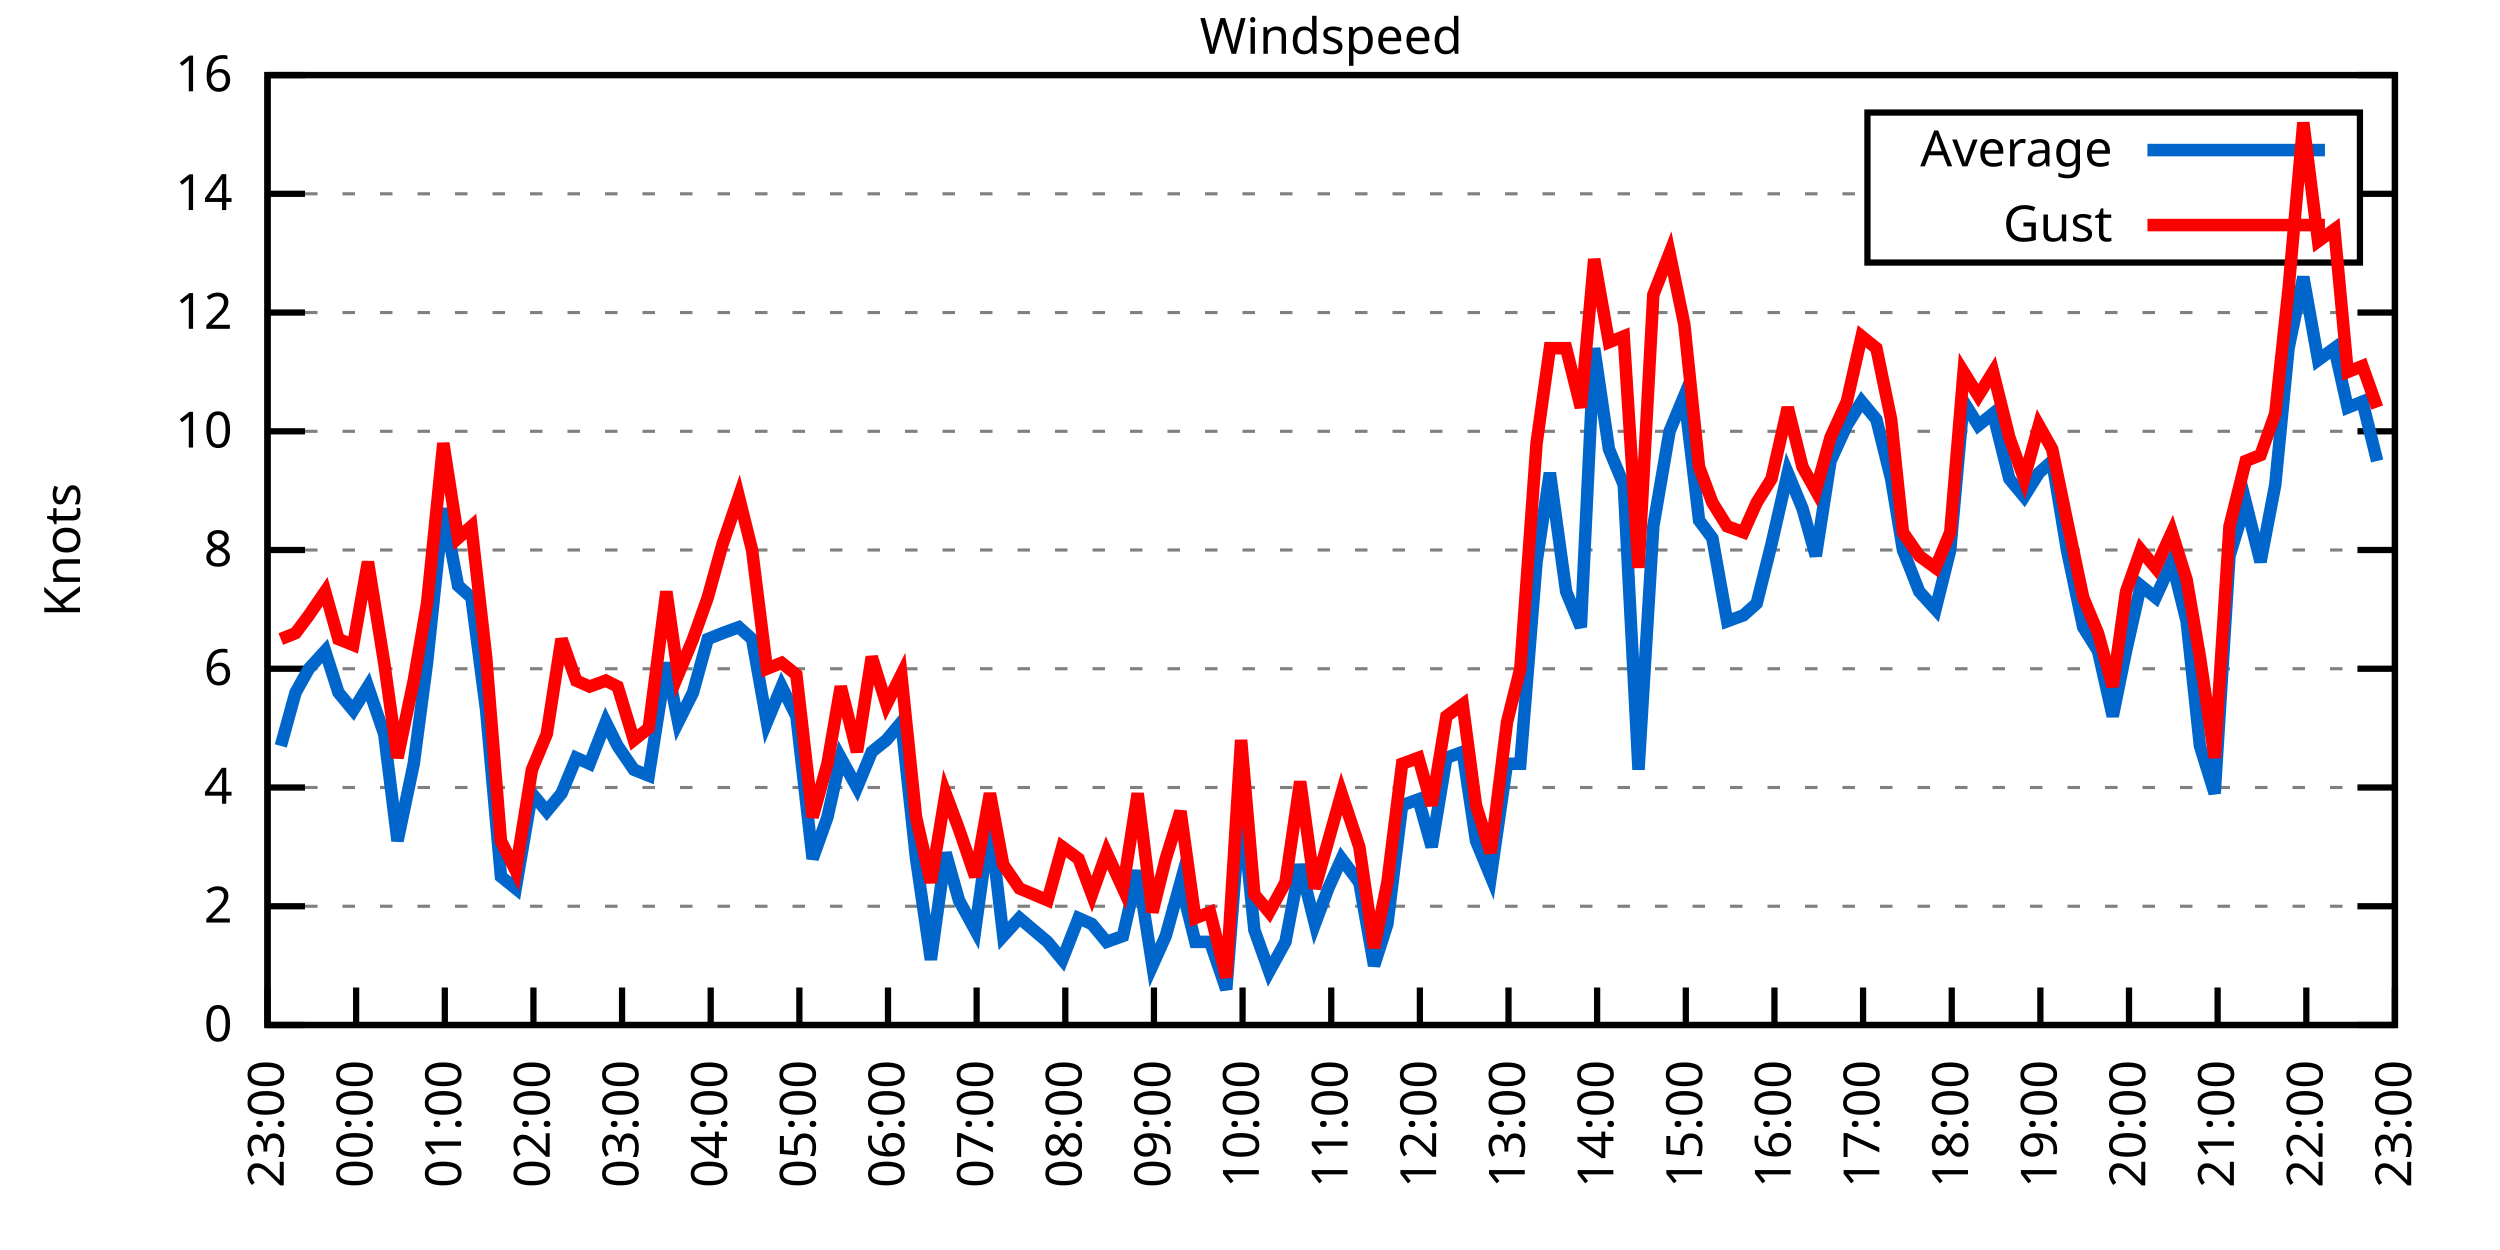
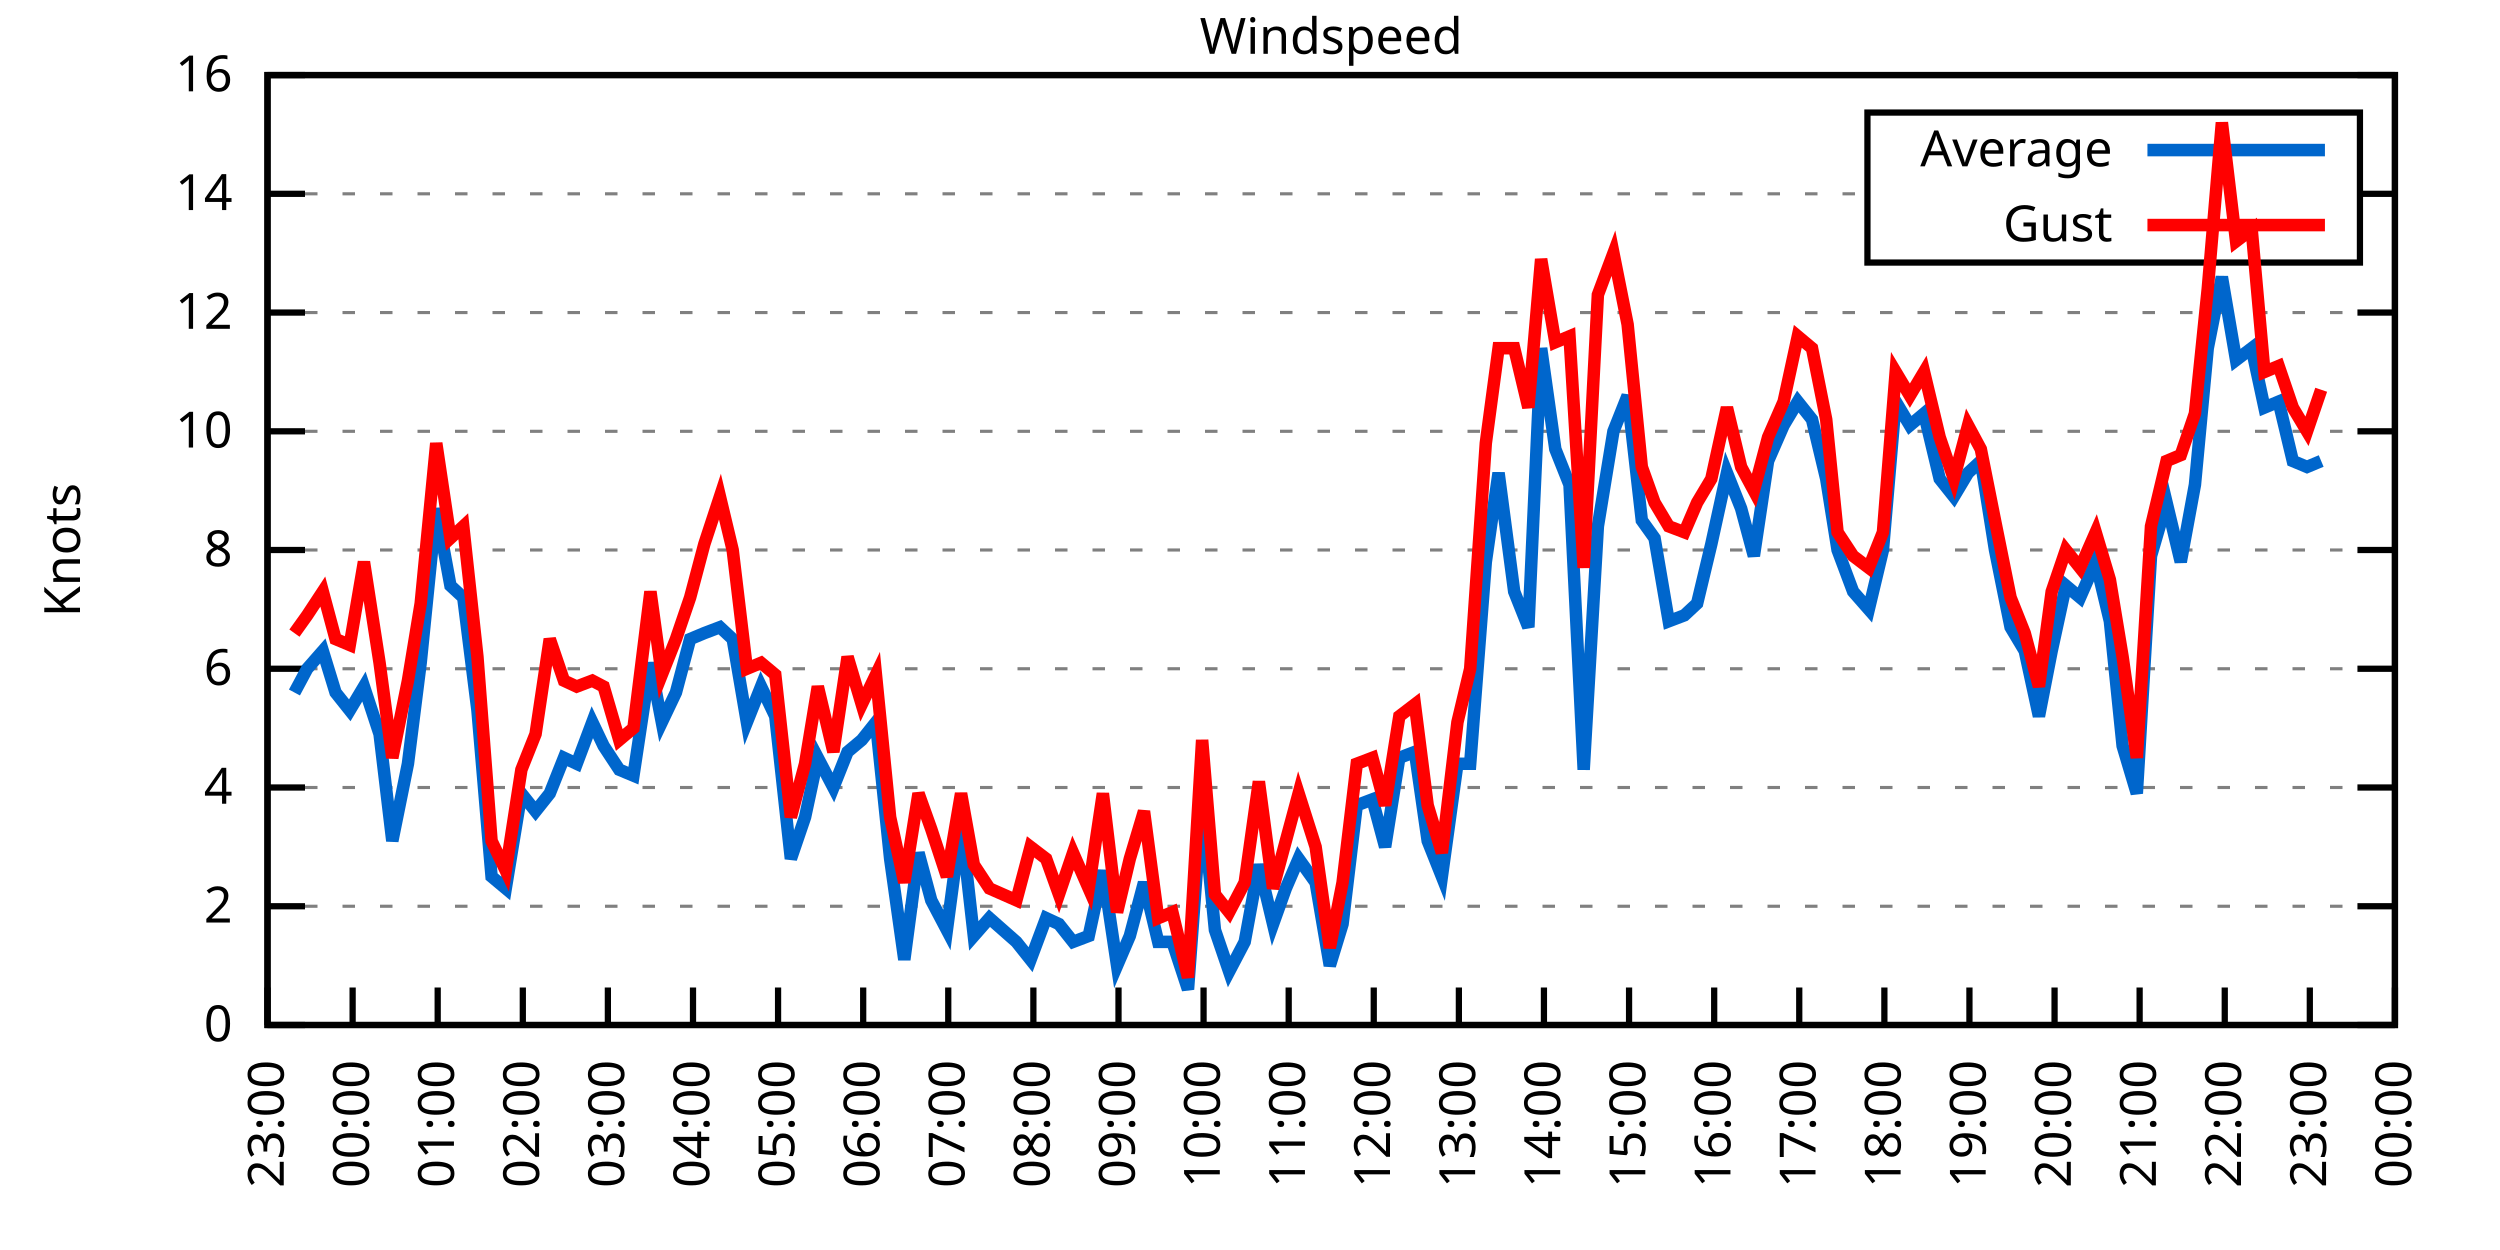
<svg xmlns="http://www.w3.org/2000/svg" xmlns:xlink="http://www.w3.org/1999/xlink" width="400" height="200" viewBox="0 0 400 200">
  <g id="gnuplot_canvas">
    <rect x="0" y="0" width="400" height="200" fill="none" />
    <defs>
      <circle id="gpDot" r="0.5" stroke-width="0.5" stroke="currentColor" />
      <path id="gpPt0" stroke-width="0.333" stroke="currentColor" d="M-1,0 h2 M0,-1 v2" />
      <path id="gpPt1" stroke-width="0.333" stroke="currentColor" d="M-1,-1 L1,1 M1,-1 L-1,1" />
      <path id="gpPt2" stroke-width="0.333" stroke="currentColor" d="M-1,0 L1,0 M0,-1 L0,1 M-1,-1 L1,1 M-1,1 L1,-1" />
      <rect id="gpPt3" stroke-width="0.333" stroke="currentColor" x="-1" y="-1" width="2" height="2" />
      <rect id="gpPt4" stroke-width="0.333" stroke="currentColor" fill="currentColor" x="-1" y="-1" width="2" height="2" />
      <circle id="gpPt5" stroke-width="0.333" stroke="currentColor" cx="0" cy="0" r="1" />
      <use xlink:href="#gpPt5" id="gpPt6" fill="currentColor" stroke="none" />
      <path id="gpPt7" stroke-width="0.333" stroke="currentColor" d="M0,-1.33 L-1.33,0.67 L1.33,0.67 z" />
      <use xlink:href="#gpPt7" id="gpPt8" fill="currentColor" stroke="none" />
      <use xlink:href="#gpPt7" id="gpPt9" stroke="currentColor" transform="rotate(180)" />
      <use xlink:href="#gpPt9" id="gpPt10" fill="currentColor" stroke="none" />
      <use xlink:href="#gpPt3" id="gpPt11" stroke="currentColor" transform="rotate(45)" />
      <use xlink:href="#gpPt11" id="gpPt12" fill="currentColor" stroke="none" />
      <path id="gpPt13" stroke-width="0.333" stroke="currentColor" d="M0,1.330 L1.265,0.411 L0.782,-1.067 L-0.782,-1.076 L-1.265,0.411 z" />
      <use xlink:href="#gpPt13" id="gpPt14" fill="currentColor" stroke="none" />
      <filter id="textbox" filterUnits="objectBoundingBox" x="0" y="0" height="1" width="1">
        <feFlood flood-color="white" flood-opacity="1" result="bgnd" />
        <feComposite in="SourceGraphic" in2="bgnd" operator="atop" />
      </filter>
      <filter id="greybox" filterUnits="objectBoundingBox" x="0" y="0" height="1" width="1">
        <feFlood flood-color="lightgrey" flood-opacity="1" result="grey" />
        <feComposite in="SourceGraphic" in2="grey" operator="atop" />
      </filter>
    </defs>
    <g fill="none" color="white" stroke="currentColor" stroke-width="1.00" stroke-linecap="butt" stroke-linejoin="miter">
</g>
    <g fill="none" color="black" stroke="currentColor" stroke-width="1.00" stroke-linecap="butt" stroke-linejoin="miter">
      <g stroke="none" shape-rendering="crispEdges">
        <polygon fill="rgb(255, 255, 255)" points="42.80,164.00 383.18,164.00 383.18,12.02 42.80,12.02 " />
      </g>
    </g>
    <g fill="none" color="black" stroke="currentColor" stroke-width="1.00" stroke-linecap="butt" stroke-linejoin="miter">
</g>
    <g fill="none" color="black" stroke="black" stroke-width="0.50" stroke-linecap="butt" stroke-linejoin="miter">
</g>
    <g fill="none" color="gray" stroke="currentColor" stroke-width="0.50" stroke-linecap="butt" stroke-linejoin="miter">
      <path stroke="gray" stroke-dasharray="2,4" class="gridline" d="M42.80,164.00 L383.19,164.00  " />
    </g>
    <g fill="none" color="gray" stroke="gray" stroke-width="1.00" stroke-linecap="butt" stroke-linejoin="miter">
</g>
    <g fill="none" color="black" stroke="currentColor" stroke-width="1.00" stroke-linecap="butt" stroke-linejoin="miter">
      <path stroke="black" d="M42.80,164.00 L48.80,164.00 M383.19,164.00 L377.19,164.00  " />
      <g transform="translate(37.20,166.60)" stroke="none" fill="black" font-family="Sans" font-size="8.00" text-anchor="end">
        <text>
          <tspan font-family="Sans"> 0</tspan>
        </text>
      </g>
    </g>
    <g fill="none" color="black" stroke="currentColor" stroke-width="1.00" stroke-linecap="butt" stroke-linejoin="miter">
</g>
    <g fill="none" color="black" stroke="black" stroke-width="0.50" stroke-linecap="butt" stroke-linejoin="miter">
</g>
    <g fill="none" color="gray" stroke="currentColor" stroke-width="0.50" stroke-linecap="butt" stroke-linejoin="miter">
      <path stroke="gray" stroke-dasharray="2,4" class="gridline" d="M42.80,145.00 L383.19,145.00  " />
    </g>
    <g fill="none" color="gray" stroke="gray" stroke-width="1.00" stroke-linecap="butt" stroke-linejoin="miter">
</g>
    <g fill="none" color="black" stroke="currentColor" stroke-width="1.00" stroke-linecap="butt" stroke-linejoin="miter">
      <path stroke="black" d="M42.80,145.00 L48.80,145.00 M383.19,145.00 L377.19,145.00  " />
      <g transform="translate(37.20,147.60)" stroke="none" fill="black" font-family="Sans" font-size="8.00" text-anchor="end">
        <text>
          <tspan font-family="Sans"> 2</tspan>
        </text>
      </g>
    </g>
    <g fill="none" color="black" stroke="currentColor" stroke-width="1.00" stroke-linecap="butt" stroke-linejoin="miter">
</g>
    <g fill="none" color="black" stroke="black" stroke-width="0.50" stroke-linecap="butt" stroke-linejoin="miter">
</g>
    <g fill="none" color="gray" stroke="currentColor" stroke-width="0.50" stroke-linecap="butt" stroke-linejoin="miter">
      <path stroke="gray" stroke-dasharray="2,4" class="gridline" d="M42.80,126.00 L383.19,126.00  " />
    </g>
    <g fill="none" color="gray" stroke="gray" stroke-width="1.00" stroke-linecap="butt" stroke-linejoin="miter">
</g>
    <g fill="none" color="black" stroke="currentColor" stroke-width="1.00" stroke-linecap="butt" stroke-linejoin="miter">
      <path stroke="black" d="M42.80,126.00 L48.80,126.00 M383.19,126.00 L377.19,126.00  " />
      <g transform="translate(37.20,128.60)" stroke="none" fill="black" font-family="Sans" font-size="8.00" text-anchor="end">
        <text>
          <tspan font-family="Sans"> 4</tspan>
        </text>
      </g>
    </g>
    <g fill="none" color="black" stroke="currentColor" stroke-width="1.00" stroke-linecap="butt" stroke-linejoin="miter">
</g>
    <g fill="none" color="black" stroke="black" stroke-width="0.50" stroke-linecap="butt" stroke-linejoin="miter">
</g>
    <g fill="none" color="gray" stroke="currentColor" stroke-width="0.50" stroke-linecap="butt" stroke-linejoin="miter">
      <path stroke="gray" stroke-dasharray="2,4" class="gridline" d="M42.80,107.00 L383.19,107.00  " />
    </g>
    <g fill="none" color="gray" stroke="gray" stroke-width="1.00" stroke-linecap="butt" stroke-linejoin="miter">
</g>
    <g fill="none" color="black" stroke="currentColor" stroke-width="1.00" stroke-linecap="butt" stroke-linejoin="miter">
      <path stroke="black" d="M42.80,107.00 L48.80,107.00 M383.19,107.00 L377.19,107.00  " />
      <g transform="translate(37.20,109.60)" stroke="none" fill="black" font-family="Sans" font-size="8.00" text-anchor="end">
        <text>
          <tspan font-family="Sans"> 6</tspan>
        </text>
      </g>
    </g>
    <g fill="none" color="black" stroke="currentColor" stroke-width="1.00" stroke-linecap="butt" stroke-linejoin="miter">
</g>
    <g fill="none" color="black" stroke="black" stroke-width="0.50" stroke-linecap="butt" stroke-linejoin="miter">
</g>
    <g fill="none" color="gray" stroke="currentColor" stroke-width="0.50" stroke-linecap="butt" stroke-linejoin="miter">
      <path stroke="gray" stroke-dasharray="2,4" class="gridline" d="M42.80,88.00 L383.19,88.00  " />
    </g>
    <g fill="none" color="gray" stroke="gray" stroke-width="1.00" stroke-linecap="butt" stroke-linejoin="miter">
</g>
    <g fill="none" color="black" stroke="currentColor" stroke-width="1.00" stroke-linecap="butt" stroke-linejoin="miter">
      <path stroke="black" d="M42.80,88.00 L48.80,88.00 M383.19,88.00 L377.19,88.00  " />
      <g transform="translate(37.20,90.60)" stroke="none" fill="black" font-family="Sans" font-size="8.00" text-anchor="end">
        <text>
          <tspan font-family="Sans"> 8</tspan>
        </text>
      </g>
    </g>
    <g fill="none" color="black" stroke="currentColor" stroke-width="1.00" stroke-linecap="butt" stroke-linejoin="miter">
</g>
    <g fill="none" color="black" stroke="black" stroke-width="0.50" stroke-linecap="butt" stroke-linejoin="miter">
</g>
    <g fill="none" color="gray" stroke="currentColor" stroke-width="0.50" stroke-linecap="butt" stroke-linejoin="miter">
      <path stroke="gray" stroke-dasharray="2,4" class="gridline" d="M42.80,69.01 L383.19,69.01  " />
    </g>
    <g fill="none" color="gray" stroke="gray" stroke-width="1.00" stroke-linecap="butt" stroke-linejoin="miter">
</g>
    <g fill="none" color="black" stroke="currentColor" stroke-width="1.00" stroke-linecap="butt" stroke-linejoin="miter">
      <path stroke="black" d="M42.80,69.01 L48.80,69.01 M383.19,69.01 L377.19,69.01  " />
      <g transform="translate(37.20,71.61)" stroke="none" fill="black" font-family="Sans" font-size="8.00" text-anchor="end">
        <text>
          <tspan font-family="Sans"> 10</tspan>
        </text>
      </g>
    </g>
    <g fill="none" color="black" stroke="currentColor" stroke-width="1.00" stroke-linecap="butt" stroke-linejoin="miter">
</g>
    <g fill="none" color="black" stroke="black" stroke-width="0.50" stroke-linecap="butt" stroke-linejoin="miter">
</g>
    <g fill="none" color="gray" stroke="currentColor" stroke-width="0.50" stroke-linecap="butt" stroke-linejoin="miter">
      <path stroke="gray" stroke-dasharray="2,4" class="gridline" d="M42.80,50.01 L383.19,50.01  " />
    </g>
    <g fill="none" color="gray" stroke="gray" stroke-width="1.00" stroke-linecap="butt" stroke-linejoin="miter">
</g>
    <g fill="none" color="black" stroke="currentColor" stroke-width="1.00" stroke-linecap="butt" stroke-linejoin="miter">
      <path stroke="black" d="M42.80,50.01 L48.80,50.01 M383.19,50.01 L377.19,50.01  " />
      <g transform="translate(37.20,52.61)" stroke="none" fill="black" font-family="Sans" font-size="8.00" text-anchor="end">
        <text>
          <tspan font-family="Sans"> 12</tspan>
        </text>
      </g>
    </g>
    <g fill="none" color="black" stroke="currentColor" stroke-width="1.00" stroke-linecap="butt" stroke-linejoin="miter">
</g>
    <g fill="none" color="black" stroke="black" stroke-width="0.50" stroke-linecap="butt" stroke-linejoin="miter">
</g>
    <g fill="none" color="gray" stroke="currentColor" stroke-width="0.50" stroke-linecap="butt" stroke-linejoin="miter">
      <path stroke="gray" stroke-dasharray="2,4" class="gridline" d="M42.80,31.01 L298.79,31.01 M377.59,31.01 L383.19,31.01  " />
    </g>
    <g fill="none" color="gray" stroke="gray" stroke-width="1.00" stroke-linecap="butt" stroke-linejoin="miter">
</g>
    <g fill="none" color="black" stroke="currentColor" stroke-width="1.00" stroke-linecap="butt" stroke-linejoin="miter">
      <path stroke="black" d="M42.80,31.01 L48.80,31.01 M383.19,31.01 L377.19,31.01  " />
      <g transform="translate(37.20,33.61)" stroke="none" fill="black" font-family="Sans" font-size="8.00" text-anchor="end">
        <text>
          <tspan font-family="Sans"> 14</tspan>
        </text>
      </g>
    </g>
    <g fill="none" color="black" stroke="currentColor" stroke-width="1.00" stroke-linecap="butt" stroke-linejoin="miter">
</g>
    <g fill="none" color="black" stroke="black" stroke-width="0.50" stroke-linecap="butt" stroke-linejoin="miter">
</g>
    <g fill="none" color="gray" stroke="currentColor" stroke-width="0.50" stroke-linecap="butt" stroke-linejoin="miter">
      <path stroke="gray" stroke-dasharray="2,4" class="gridline" d="M42.80,12.01 L383.19,12.01  " />
    </g>
    <g fill="none" color="gray" stroke="gray" stroke-width="1.00" stroke-linecap="butt" stroke-linejoin="miter">
</g>
    <g fill="none" color="black" stroke="currentColor" stroke-width="1.00" stroke-linecap="butt" stroke-linejoin="miter">
      <path stroke="black" d="M42.80,12.01 L48.80,12.01 M383.19,12.01 L377.19,12.01  " />
      <g transform="translate(37.20,14.61)" stroke="none" fill="black" font-family="Sans" font-size="8.00" text-anchor="end">
        <text>
          <tspan font-family="Sans"> 16</tspan>
        </text>
      </g>
    </g>
    <g fill="none" color="black" stroke="currentColor" stroke-width="1.00" stroke-linecap="butt" stroke-linejoin="miter">
      <path stroke="black" d="M42.80,164.00 L42.80,158.00  " />
      <g transform="translate(45.40,169.60) rotate(270.00)" stroke="none" fill="black" font-family="Sans" font-size="8.00" text-anchor="end">
        <text>
          <tspan font-family="Sans">23:00</tspan>
        </text>
      </g>
    </g>
    <g fill="none" color="black" stroke="currentColor" stroke-width="1.00" stroke-linecap="butt" stroke-linejoin="miter">
-       <path stroke="black" d="M56.98,164.00 L56.98,158.00  " />
-       <g transform="translate(59.58,169.60) rotate(270.00)" stroke="none" fill="black" font-family="Sans" font-size="8.00" text-anchor="end">
+       <path stroke="black" d="M56.42,164.00 L56.42,158.00  " />
+       <g transform="translate(59.02,169.60) rotate(270.00)" stroke="none" fill="black" font-family="Sans" font-size="8.00" text-anchor="end">
        <text>
          <tspan font-family="Sans">00:00</tspan>
        </text>
      </g>
    </g>
    <g fill="none" color="black" stroke="currentColor" stroke-width="1.00" stroke-linecap="butt" stroke-linejoin="miter">
-       <path stroke="black" d="M71.17,164.00 L71.17,158.00  " />
-       <g transform="translate(73.77,169.60) rotate(270.00)" stroke="none" fill="black" font-family="Sans" font-size="8.00" text-anchor="end">
+       <path stroke="black" d="M70.03,164.00 L70.03,158.00  " />
+       <g transform="translate(72.63,169.60) rotate(270.00)" stroke="none" fill="black" font-family="Sans" font-size="8.00" text-anchor="end">
        <text>
          <tspan font-family="Sans">01:00</tspan>
        </text>
      </g>
    </g>
    <g fill="none" color="black" stroke="currentColor" stroke-width="1.00" stroke-linecap="butt" stroke-linejoin="miter">
-       <path stroke="black" d="M85.35,164.00 L85.35,158.00  " />
-       <g transform="translate(87.95,169.60) rotate(270.00)" stroke="none" fill="black" font-family="Sans" font-size="8.00" text-anchor="end">
+       <path stroke="black" d="M83.65,164.00 L83.65,158.00  " />
+       <g transform="translate(86.25,169.60) rotate(270.00)" stroke="none" fill="black" font-family="Sans" font-size="8.00" text-anchor="end">
        <text>
          <tspan font-family="Sans">02:00</tspan>
        </text>
      </g>
    </g>
    <g fill="none" color="black" stroke="currentColor" stroke-width="1.00" stroke-linecap="butt" stroke-linejoin="miter">
-       <path stroke="black" d="M99.53,164.00 L99.53,158.00  " />
-       <g transform="translate(102.13,169.60) rotate(270.00)" stroke="none" fill="black" font-family="Sans" font-size="8.00" text-anchor="end">
+       <path stroke="black" d="M97.26,164.00 L97.26,158.00  " />
+       <g transform="translate(99.86,169.60) rotate(270.00)" stroke="none" fill="black" font-family="Sans" font-size="8.00" text-anchor="end">
        <text>
          <tspan font-family="Sans">03:00</tspan>
        </text>
      </g>
    </g>
    <g fill="none" color="black" stroke="currentColor" stroke-width="1.00" stroke-linecap="butt" stroke-linejoin="miter">
-       <path stroke="black" d="M113.71,164.00 L113.71,158.00  " />
-       <g transform="translate(116.31,169.60) rotate(270.00)" stroke="none" fill="black" font-family="Sans" font-size="8.00" text-anchor="end">
+       <path stroke="black" d="M110.88,164.00 L110.88,158.00  " />
+       <g transform="translate(113.48,169.60) rotate(270.00)" stroke="none" fill="black" font-family="Sans" font-size="8.00" text-anchor="end">
        <text>
          <tspan font-family="Sans">04:00</tspan>
        </text>
      </g>
    </g>
    <g fill="none" color="black" stroke="currentColor" stroke-width="1.00" stroke-linecap="butt" stroke-linejoin="miter">
-       <path stroke="black" d="M127.90,164.00 L127.90,158.00  " />
-       <g transform="translate(130.50,169.60) rotate(270.00)" stroke="none" fill="black" font-family="Sans" font-size="8.00" text-anchor="end">
+       <path stroke="black" d="M124.49,164.00 L124.49,158.00  " />
+       <g transform="translate(127.09,169.60) rotate(270.00)" stroke="none" fill="black" font-family="Sans" font-size="8.00" text-anchor="end">
        <text>
          <tspan font-family="Sans">05:00</tspan>
        </text>
      </g>
    </g>
    <g fill="none" color="black" stroke="currentColor" stroke-width="1.00" stroke-linecap="butt" stroke-linejoin="miter">
-       <path stroke="black" d="M142.08,164.00 L142.08,158.00  " />
-       <g transform="translate(144.68,169.60) rotate(270.00)" stroke="none" fill="black" font-family="Sans" font-size="8.00" text-anchor="end">
+       <path stroke="black" d="M138.11,164.00 L138.11,158.00  " />
+       <g transform="translate(140.71,169.60) rotate(270.00)" stroke="none" fill="black" font-family="Sans" font-size="8.00" text-anchor="end">
        <text>
          <tspan font-family="Sans">06:00</tspan>
        </text>
      </g>
    </g>
    <g fill="none" color="black" stroke="currentColor" stroke-width="1.00" stroke-linecap="butt" stroke-linejoin="miter">
-       <path stroke="black" d="M156.26,164.00 L156.26,158.00  " />
-       <g transform="translate(158.86,169.60) rotate(270.00)" stroke="none" fill="black" font-family="Sans" font-size="8.00" text-anchor="end">
+       <path stroke="black" d="M151.72,164.00 L151.72,158.00  " />
+       <g transform="translate(154.32,169.60) rotate(270.00)" stroke="none" fill="black" font-family="Sans" font-size="8.00" text-anchor="end">
        <text>
          <tspan font-family="Sans">07:00</tspan>
        </text>
      </g>
    </g>
    <g fill="none" color="black" stroke="currentColor" stroke-width="1.00" stroke-linecap="butt" stroke-linejoin="miter">
-       <path stroke="black" d="M170.45,164.00 L170.45,158.00  " />
-       <g transform="translate(173.05,169.60) rotate(270.00)" stroke="none" fill="black" font-family="Sans" font-size="8.00" text-anchor="end">
+       <path stroke="black" d="M165.34,164.00 L165.34,158.00  " />
+       <g transform="translate(167.94,169.60) rotate(270.00)" stroke="none" fill="black" font-family="Sans" font-size="8.00" text-anchor="end">
        <text>
          <tspan font-family="Sans">08:00</tspan>
        </text>
      </g>
    </g>
    <g fill="none" color="black" stroke="currentColor" stroke-width="1.00" stroke-linecap="butt" stroke-linejoin="miter">
-       <path stroke="black" d="M184.63,164.00 L184.63,158.00  " />
-       <g transform="translate(187.23,169.60) rotate(270.00)" stroke="none" fill="black" font-family="Sans" font-size="8.00" text-anchor="end">
+       <path stroke="black" d="M178.96,164.00 L178.96,158.00  " />
+       <g transform="translate(181.56,169.60) rotate(270.00)" stroke="none" fill="black" font-family="Sans" font-size="8.00" text-anchor="end">
        <text>
          <tspan font-family="Sans">09:00</tspan>
        </text>
      </g>
    </g>
    <g fill="none" color="black" stroke="currentColor" stroke-width="1.00" stroke-linecap="butt" stroke-linejoin="miter">
-       <path stroke="black" d="M198.81,164.00 L198.81,158.00  " />
-       <g transform="translate(201.41,169.60) rotate(270.00)" stroke="none" fill="black" font-family="Sans" font-size="8.00" text-anchor="end">
+       <path stroke="black" d="M192.57,164.00 L192.57,158.00  " />
+       <g transform="translate(195.17,169.60) rotate(270.00)" stroke="none" fill="black" font-family="Sans" font-size="8.00" text-anchor="end">
        <text>
          <tspan font-family="Sans">10:00</tspan>
        </text>
      </g>
    </g>
    <g fill="none" color="black" stroke="currentColor" stroke-width="1.00" stroke-linecap="butt" stroke-linejoin="miter">
-       <path stroke="black" d="M213.00,164.00 L213.00,158.00  " />
-       <g transform="translate(215.60,169.60) rotate(270.00)" stroke="none" fill="black" font-family="Sans" font-size="8.00" text-anchor="end">
+       <path stroke="black" d="M206.19,164.00 L206.19,158.00  " />
+       <g transform="translate(208.79,169.60) rotate(270.00)" stroke="none" fill="black" font-family="Sans" font-size="8.00" text-anchor="end">
        <text>
          <tspan font-family="Sans">11:00</tspan>
        </text>
      </g>
    </g>
    <g fill="none" color="black" stroke="currentColor" stroke-width="1.00" stroke-linecap="butt" stroke-linejoin="miter">
-       <path stroke="black" d="M227.18,164.00 L227.18,158.00  " />
-       <g transform="translate(229.78,169.60) rotate(270.00)" stroke="none" fill="black" font-family="Sans" font-size="8.00" text-anchor="end">
+       <path stroke="black" d="M219.80,164.00 L219.80,158.00  " />
+       <g transform="translate(222.40,169.60) rotate(270.00)" stroke="none" fill="black" font-family="Sans" font-size="8.00" text-anchor="end">
        <text>
          <tspan font-family="Sans">12:00</tspan>
        </text>
      </g>
    </g>
    <g fill="none" color="black" stroke="currentColor" stroke-width="1.00" stroke-linecap="butt" stroke-linejoin="miter">
-       <path stroke="black" d="M241.36,164.00 L241.36,158.00  " />
-       <g transform="translate(243.96,169.60) rotate(270.00)" stroke="none" fill="black" font-family="Sans" font-size="8.00" text-anchor="end">
+       <path stroke="black" d="M233.42,164.00 L233.42,158.00  " />
+       <g transform="translate(236.02,169.60) rotate(270.00)" stroke="none" fill="black" font-family="Sans" font-size="8.00" text-anchor="end">
        <text>
          <tspan font-family="Sans">13:00</tspan>
        </text>
      </g>
    </g>
    <g fill="none" color="black" stroke="currentColor" stroke-width="1.00" stroke-linecap="butt" stroke-linejoin="miter">
-       <path stroke="black" d="M255.54,164.00 L255.54,158.00  " />
-       <g transform="translate(258.14,169.60) rotate(270.00)" stroke="none" fill="black" font-family="Sans" font-size="8.00" text-anchor="end">
+       <path stroke="black" d="M247.03,164.00 L247.03,158.00  " />
+       <g transform="translate(249.63,169.60) rotate(270.00)" stroke="none" fill="black" font-family="Sans" font-size="8.00" text-anchor="end">
        <text>
          <tspan font-family="Sans">14:00</tspan>
        </text>
      </g>
    </g>
    <g fill="none" color="black" stroke="currentColor" stroke-width="1.00" stroke-linecap="butt" stroke-linejoin="miter">
-       <path stroke="black" d="M269.73,164.00 L269.73,158.00  " />
-       <g transform="translate(272.33,169.60) rotate(270.00)" stroke="none" fill="black" font-family="Sans" font-size="8.00" text-anchor="end">
+       <path stroke="black" d="M260.65,164.00 L260.65,158.00  " />
+       <g transform="translate(263.25,169.60) rotate(270.00)" stroke="none" fill="black" font-family="Sans" font-size="8.00" text-anchor="end">
        <text>
          <tspan font-family="Sans">15:00</tspan>
        </text>
      </g>
    </g>
    <g fill="none" color="black" stroke="currentColor" stroke-width="1.00" stroke-linecap="butt" stroke-linejoin="miter">
-       <path stroke="black" d="M283.91,164.00 L283.91,158.00  " />
-       <g transform="translate(286.51,169.60) rotate(270.00)" stroke="none" fill="black" font-family="Sans" font-size="8.00" text-anchor="end">
+       <path stroke="black" d="M274.27,164.00 L274.27,158.00  " />
+       <g transform="translate(276.87,169.60) rotate(270.00)" stroke="none" fill="black" font-family="Sans" font-size="8.00" text-anchor="end">
        <text>
          <tspan font-family="Sans">16:00</tspan>
        </text>
      </g>
    </g>
    <g fill="none" color="black" stroke="currentColor" stroke-width="1.00" stroke-linecap="butt" stroke-linejoin="miter">
-       <path stroke="black" d="M298.09,164.00 L298.09,158.00  " />
-       <g transform="translate(300.69,169.60) rotate(270.00)" stroke="none" fill="black" font-family="Sans" font-size="8.00" text-anchor="end">
+       <path stroke="black" d="M287.88,164.00 L287.88,158.00  " />
+       <g transform="translate(290.48,169.60) rotate(270.00)" stroke="none" fill="black" font-family="Sans" font-size="8.00" text-anchor="end">
        <text>
          <tspan font-family="Sans">17:00</tspan>
        </text>
      </g>
    </g>
    <g fill="none" color="black" stroke="currentColor" stroke-width="1.00" stroke-linecap="butt" stroke-linejoin="miter">
-       <path stroke="black" d="M312.28,164.00 L312.28,158.00  " />
-       <g transform="translate(314.88,169.60) rotate(270.00)" stroke="none" fill="black" font-family="Sans" font-size="8.00" text-anchor="end">
+       <path stroke="black" d="M301.50,164.00 L301.50,158.00  " />
+       <g transform="translate(304.10,169.60) rotate(270.00)" stroke="none" fill="black" font-family="Sans" font-size="8.00" text-anchor="end">
        <text>
          <tspan font-family="Sans">18:00</tspan>
        </text>
      </g>
    </g>
    <g fill="none" color="black" stroke="currentColor" stroke-width="1.00" stroke-linecap="butt" stroke-linejoin="miter">
-       <path stroke="black" d="M326.46,164.00 L326.46,158.00  " />
-       <g transform="translate(329.06,169.60) rotate(270.00)" stroke="none" fill="black" font-family="Sans" font-size="8.00" text-anchor="end">
+       <path stroke="black" d="M315.11,164.00 L315.11,158.00  " />
+       <g transform="translate(317.71,169.60) rotate(270.00)" stroke="none" fill="black" font-family="Sans" font-size="8.00" text-anchor="end">
        <text>
          <tspan font-family="Sans">19:00</tspan>
        </text>
      </g>
    </g>
    <g fill="none" color="black" stroke="currentColor" stroke-width="1.00" stroke-linecap="butt" stroke-linejoin="miter">
-       <path stroke="black" d="M340.64,164.00 L340.64,158.00  " />
-       <g transform="translate(343.24,169.60) rotate(270.00)" stroke="none" fill="black" font-family="Sans" font-size="8.00" text-anchor="end">
+       <path stroke="black" d="M328.73,164.00 L328.73,158.00  " />
+       <g transform="translate(331.33,169.60) rotate(270.00)" stroke="none" fill="black" font-family="Sans" font-size="8.00" text-anchor="end">
        <text>
          <tspan font-family="Sans">20:00</tspan>
        </text>
      </g>
    </g>
    <g fill="none" color="black" stroke="currentColor" stroke-width="1.00" stroke-linecap="butt" stroke-linejoin="miter">
-       <path stroke="black" d="M354.82,164.00 L354.82,158.00  " />
-       <g transform="translate(357.42,169.60) rotate(270.00)" stroke="none" fill="black" font-family="Sans" font-size="8.00" text-anchor="end">
+       <path stroke="black" d="M342.34,164.00 L342.34,158.00  " />
+       <g transform="translate(344.94,169.60) rotate(270.00)" stroke="none" fill="black" font-family="Sans" font-size="8.00" text-anchor="end">
        <text>
          <tspan font-family="Sans">21:00</tspan>
        </text>
      </g>
    </g>
    <g fill="none" color="black" stroke="currentColor" stroke-width="1.00" stroke-linecap="butt" stroke-linejoin="miter">
-       <path stroke="black" d="M369.01,164.00 L369.01,158.00  " />
-       <g transform="translate(371.61,169.60) rotate(270.00)" stroke="none" fill="black" font-family="Sans" font-size="8.00" text-anchor="end">
+       <path stroke="black" d="M355.96,164.00 L355.96,158.00  " />
+       <g transform="translate(358.56,169.60) rotate(270.00)" stroke="none" fill="black" font-family="Sans" font-size="8.00" text-anchor="end">
        <text>
          <tspan font-family="Sans">22:00</tspan>
+         </text>
+       </g>
+     </g>
+     <g fill="none" color="black" stroke="currentColor" stroke-width="1.00" stroke-linecap="butt" stroke-linejoin="miter">
+       <path stroke="black" d="M369.57,164.00 L369.57,158.00  " />
+       <g transform="translate(372.17,169.60) rotate(270.00)" stroke="none" fill="black" font-family="Sans" font-size="8.00" text-anchor="end">
+         <text>
+           <tspan font-family="Sans">23:00</tspan>
        </text>
      </g>
    </g>
    <g fill="none" color="black" stroke="currentColor" stroke-width="1.00" stroke-linecap="butt" stroke-linejoin="miter">
      <path stroke="black" d="M383.19,164.00 L383.19,158.00  " />
      <g transform="translate(385.79,169.60) rotate(270.00)" stroke="none" fill="black" font-family="Sans" font-size="8.00" text-anchor="end">
        <text>
-           <tspan font-family="Sans">23:00</tspan>
+           <tspan font-family="Sans">00:00</tspan>
        </text>
      </g>
    </g>
    <g fill="none" color="black" stroke="currentColor" stroke-width="1.00" stroke-linecap="butt" stroke-linejoin="miter">
</g>
    <g fill="none" color="black" stroke="currentColor" stroke-width="1.00" stroke-linecap="butt" stroke-linejoin="miter">
      <path stroke="black" d="M42.80,12.01 L42.80,164.00 L383.19,164.00 L383.19,12.01 L42.80,12.01 Z  " />
    </g>
    <g fill="none" color="black" stroke="currentColor" stroke-width="1.00" stroke-linecap="butt" stroke-linejoin="miter">
</g>
    <g fill="none" color="black" stroke="currentColor" stroke-width="1.00" stroke-linecap="butt" stroke-linejoin="miter">
      <path stroke="black" d="M298.79,42.01 L298.79,18.01 L377.59,18.01 L377.59,42.01 L298.79,42.01 Z  " />
    </g>
    <g id="Windspeed_plot_1">
      <g fill="none" color="white" stroke="black" stroke-width="2.00" stroke-linecap="butt" stroke-linejoin="miter">
</g>
      <g fill="none" color="black" stroke="currentColor" stroke-width="2.00" stroke-linecap="butt" stroke-linejoin="miter">
        <g transform="translate(337.99,26.61)" stroke="none" fill="black" font-family="Sans" font-size="8.00" text-anchor="end">
          <text>
            <tspan font-family="Sans">Average</tspan>
          </text>
        </g>
      </g>
      <g fill="none" color="black" stroke="currentColor" stroke-width="2.00" stroke-linecap="butt" stroke-linejoin="miter">
-         <path stroke="rgb(  0, 102, 204)" d="M343.59,24.01 L371.99,24.01 M44.93,119.35 L47.29,110.80 L49.42,107.00 L52.02,104.15 L54.15,110.80 L56.51,113.65   L58.87,109.85 L61.47,117.45 L63.60,134.55 L66.20,122.20 L68.33,106.05 L70.93,81.36 L73.29,93.70 L75.42,95.60   L77.78,113.65 L80.15,140.25 L82.51,142.15 L85.11,126.95 L87.48,129.80 L89.84,126.95 L92.20,121.25 L94.33,122.20   L96.93,115.55 L98.82,119.35 L101.42,123.15 L103.79,124.10 L106.62,106.05 L108.51,115.55 L110.88,110.80 L113.24,102.25   L115.61,101.30 L118.21,100.35 L120.33,102.25 L122.70,115.55 L125.06,109.85 L127.42,114.60 L130.02,137.40 L132.39,130.75   L134.52,121.25 L137.12,126.00 L139.48,120.30 L141.84,118.40 L144.21,115.55 L146.57,137.40 L148.94,153.55 L151.30,136.45   L153.43,144.05 L156.03,148.80 L158.39,131.70 L160.52,149.75 L163.12,146.90 L167.61,150.70 L169.97,153.55 L172.57,146.90   L174.70,147.85 L177.06,150.70 L179.67,149.75 L182.03,139.30 L184.39,154.50 L186.52,149.75 L188.88,141.20 L191.25,150.70   L193.61,150.70 L196.21,158.30 L198.58,127.90 L200.70,148.80 L203.07,155.45 L205.67,150.70 L208.03,138.35 L210.39,147.85   L212.52,142.15 L214.65,137.40 L217.49,141.20 L219.85,154.50 L221.98,147.85 L224.34,128.85 L226.94,127.90 L229.07,135.50   L231.43,121.25 L234.03,120.30 L236.16,134.55 L238.52,140.25 L241.12,122.20 L243.25,122.20 L245.85,89.90 L247.98,75.66   L250.58,94.65 L252.94,100.35 L255.07,55.71 L257.43,71.86 L259.80,77.56 L262.16,123.15 L264.53,84.21 L267.13,69.01   L269.49,63.31 L271.85,83.26 L273.98,86.11 L276.35,99.40 L278.95,98.45 L281.07,96.55 L283.44,87.06 L286.04,75.66   L288.40,81.36 L290.53,88.95 L292.89,73.76 L295.49,68.06 L297.86,64.26 L300.22,67.11 L302.58,76.61 L304.47,88.00   L307.08,94.65 L309.68,97.50 L312.04,88.00 L314.17,64.26 L316.53,68.06 L318.89,66.16 L321.49,76.61 L323.86,79.46   L326.22,75.66 L328.35,73.76 L330.71,88.00 L333.31,100.35 L335.68,104.15 L338.04,114.60 L340.17,104.15 L342.53,93.70   L344.90,95.60 L347.50,89.90 L349.86,99.40 L351.99,119.35 L354.35,126.95 L356.72,88.95 L359.32,80.41 L361.68,89.90   L364.04,77.56 L366.17,55.71 L368.53,44.31 L370.90,57.61 L373.50,55.71 L375.63,65.21 L377.99,64.26 L380.35,73.76    " />
+         <path stroke="rgb(  0, 102, 204)" d="M343.59,24.01 L371.99,24.01 M47.11,110.80 L49.15,107.00 L51.65,104.15 L53.69,110.80 L55.96,113.65 L58.23,109.85   L60.73,117.45 L62.77,134.55 L65.27,122.20 L67.31,106.05 L69.80,81.36 L72.07,93.70 L74.12,95.60 L76.39,113.65   L78.65,140.25 L80.92,142.15 L83.42,126.95 L85.69,129.80 L87.96,126.95 L90.23,121.25 L92.27,122.20 L94.77,115.55   L96.58,119.35 L99.08,123.15 L101.35,124.10 L104.07,106.05 L105.89,115.55 L108.15,110.80 L110.42,102.25 L112.69,101.30   L115.19,100.35 L117.23,102.25 L119.50,115.55 L121.77,109.85 L124.04,114.60 L126.54,137.40 L128.81,130.75 L130.85,121.25   L133.34,126.00 L135.61,120.30 L137.88,118.40 L140.15,115.55 L142.42,137.40 L144.69,153.55 L146.96,136.45 L149.00,144.05   L151.50,148.80 L153.77,131.70 L155.81,149.75 L158.31,146.90 L162.62,150.70 L164.89,153.55 L167.38,146.90 L169.43,147.85   L171.69,150.70 L174.19,149.75 L176.46,139.30 L178.73,154.50 L180.77,149.75 L183.04,141.20 L185.31,150.70 L187.58,150.70   L190.08,158.30 L192.34,127.90 L194.39,148.80 L196.66,155.45 L199.15,150.70 L201.42,138.35 L203.69,147.85 L205.73,142.15   L207.78,137.40 L210.50,141.20 L212.77,154.50 L214.81,147.85 L217.08,128.85 L219.58,127.90 L221.62,135.50 L223.89,121.25   L226.38,120.30 L228.43,134.55 L230.70,140.25 L233.19,122.20 L235.23,122.20 L237.73,89.90 L239.77,75.66 L242.27,94.65   L244.54,100.35 L246.58,55.71 L248.85,71.86 L251.12,77.56 L253.39,123.15 L255.66,84.21 L258.15,69.01 L260.42,63.31   L262.69,83.26 L264.73,86.11 L267.00,99.40 L269.50,98.45 L271.54,96.55 L273.81,87.06 L276.31,75.66 L278.58,81.36   L280.62,88.95 L282.89,73.76 L285.38,68.06 L287.65,64.26 L289.92,67.11 L292.19,76.61 L294.01,88.00 L296.50,94.65   L299.00,97.50 L301.27,88.00 L303.31,64.26 L305.58,68.06 L307.85,66.16 L310.35,76.61 L312.62,79.46 L314.89,75.66   L316.93,73.76 L319.20,88.00 L321.69,100.35 L323.96,104.15 L326.23,114.60 L328.27,104.15 L330.54,93.70 L332.81,95.60   L335.31,89.90 L337.58,99.40 L339.62,119.35 L341.89,126.95 L344.16,88.95 L346.65,80.41 L348.92,89.90 L351.19,77.56   L353.24,55.71 L355.50,44.31 L357.77,57.61 L360.27,55.71 L362.31,65.21 L364.58,64.26 L366.85,73.76 L369.12,74.71   L371.39,73.76  " />
      </g>
    </g>
    <g id="Windspeed_plot_2">
      <g fill="none" color="black" stroke="currentColor" stroke-width="2.00" stroke-linecap="butt" stroke-linejoin="miter">
        <g transform="translate(337.99,38.61)" stroke="none" fill="black" font-family="Sans" font-size="8.00" text-anchor="end">
          <text>
            <tspan font-family="Sans">Gust</tspan>
          </text>
        </g>
      </g>
      <g fill="none" color="black" stroke="currentColor" stroke-width="2.00" stroke-linecap="butt" stroke-linejoin="miter">
-         <path stroke="rgb(255,   0,   0)" d="M343.59,36.01 L371.99,36.01 M44.93,102.25 L47.29,101.30 L49.42,98.45 L52.02,94.65 L54.15,102.25 L56.51,103.20   L58.87,89.90 L61.47,106.05 L63.60,121.25 L66.20,108.90 L68.33,96.55 L70.93,70.91 L73.29,86.11 L75.42,84.21   L77.78,105.10 L80.15,134.55 L82.51,139.30 L85.11,123.15 L87.48,117.45 L89.84,102.25 L92.20,108.90 L94.33,109.85   L96.93,108.90 L98.82,109.85 L101.42,118.40 L103.79,116.50 L106.62,94.65 L108.51,107.95 L110.88,102.25 L113.24,95.60   L115.61,87.06 L118.21,79.46 L120.33,88.00 L122.70,107.00 L125.06,106.05 L127.42,107.95 L130.02,130.75 L132.39,122.20   L134.52,109.85 L137.12,120.30 L139.48,105.10 L141.84,112.70 L144.21,107.95 L146.57,130.75 L148.94,141.20 L151.30,126.95   L153.43,132.65 L156.03,140.25 L158.39,126.95 L160.52,138.35 L163.12,142.15 L167.61,144.05 L169.97,135.50 L172.57,137.40   L174.70,143.10 L177.06,136.45 L179.67,142.15 L182.03,126.95 L184.39,145.95 L186.52,137.40 L188.88,129.80 L191.25,146.90   L193.61,145.95 L196.21,156.40 L198.58,118.40 L200.70,143.10 L203.07,145.95 L205.67,141.20 L208.03,125.05 L210.39,142.15   L212.52,134.55 L214.65,126.95 L217.49,135.50 L219.85,151.65 L221.98,141.20 L224.34,122.20 L226.94,121.25 L229.07,128.85   L231.43,114.60 L234.03,112.70 L236.16,128.85 L238.52,136.45 L241.12,115.55 L243.25,107.00 L245.85,70.91 L247.98,55.71   L250.58,55.71 L252.94,65.21 L255.07,41.46 L257.43,54.76 L259.80,53.81 L262.16,90.85 L264.53,47.16 L267.13,40.51   L269.49,51.91 L271.85,74.71 L273.98,80.41 L276.35,84.21 L278.95,85.16 L281.07,80.41 L283.44,76.61 L286.04,65.21   L288.40,74.71 L290.53,78.51 L292.89,69.96 L295.49,64.26 L297.86,53.81 L300.22,55.71 L302.58,67.11 L304.47,85.16   L307.08,88.95 L309.68,90.85 L312.04,85.16 L314.17,59.51 L316.53,63.31 L318.89,59.51 L321.49,69.96 L323.86,76.61   L326.22,68.06 L328.35,71.86 L330.71,83.26 L333.31,95.60 L335.68,101.30 L338.04,109.85 L340.17,94.65 L342.53,88.00   L344.90,90.85 L347.50,85.16 L349.86,92.75 L351.99,105.10 L354.35,121.25 L356.72,84.21 L359.32,73.76 L361.68,72.81   L364.04,66.16 L366.17,46.21 L368.53,19.61 L370.90,38.61 L373.50,36.71 L375.63,59.51 L377.99,58.56 L380.35,65.21    " />
+         <path stroke="rgb(255,   0,   0)" d="M343.59,36.01 L371.99,36.01 M47.11,101.30 L49.15,98.45 L51.65,94.65 L53.69,102.25 L55.96,103.20 L58.23,89.90   L60.73,106.05 L62.77,121.25 L65.27,108.90 L67.31,96.55 L69.80,70.91 L72.07,86.11 L74.12,84.21 L76.39,105.10   L78.65,134.55 L80.92,139.30 L83.42,123.15 L85.69,117.45 L87.96,102.25 L90.23,108.90 L92.27,109.85 L94.77,108.90   L96.58,109.85 L99.08,118.40 L101.35,116.50 L104.07,94.65 L105.89,107.95 L108.15,102.25 L110.42,95.60 L112.69,87.06   L115.19,79.46 L117.23,88.00 L119.50,107.00 L121.77,106.05 L124.04,107.95 L126.54,130.75 L128.81,122.20 L130.85,109.85   L133.34,120.30 L135.61,105.10 L137.88,112.70 L140.15,107.95 L142.42,130.75 L144.69,141.20 L146.96,126.95 L149.00,132.65   L151.50,140.25 L153.77,126.95 L155.81,138.35 L158.31,142.15 L162.62,144.05 L164.89,135.50 L167.38,137.40 L169.43,143.10   L171.69,136.45 L174.19,142.15 L176.46,126.95 L178.73,145.95 L180.77,137.40 L183.04,129.80 L185.31,146.90 L187.58,145.95   L190.08,156.40 L192.34,118.40 L194.39,143.10 L196.66,145.95 L199.15,141.20 L201.42,125.05 L203.69,142.15 L205.73,134.55   L207.78,126.95 L210.50,135.50 L212.77,151.65 L214.81,141.20 L217.08,122.20 L219.58,121.25 L221.62,128.85 L223.89,114.60   L226.38,112.70 L228.43,128.85 L230.70,136.45 L233.19,115.55 L235.23,107.00 L237.73,70.91 L239.77,55.71 L242.27,55.71   L244.54,65.21 L246.58,41.46 L248.85,54.76 L251.12,53.81 L253.39,90.85 L255.66,47.16 L258.15,40.51 L260.42,51.91   L262.69,74.71 L264.73,80.41 L267.00,84.21 L269.50,85.16 L271.54,80.41 L273.81,76.61 L276.31,65.21 L278.58,74.71   L280.62,78.51 L282.89,69.96 L285.38,64.26 L287.65,53.81 L289.92,55.71 L292.19,67.11 L294.01,85.16 L296.50,88.95   L299.00,90.85 L301.27,85.16 L303.31,59.51 L305.58,63.31 L307.85,59.51 L310.35,69.96 L312.62,76.61 L314.89,68.06   L316.93,71.86 L319.20,83.26 L321.69,95.60 L323.96,101.30 L326.23,109.85 L328.27,94.65 L330.54,88.00 L332.81,90.85   L335.31,85.16 L337.58,92.75 L339.62,105.10 L341.89,121.25 L344.16,84.21 L346.65,73.76 L348.92,72.81 L351.19,66.16   L353.24,46.21 L355.50,19.61 L357.77,38.61 L360.27,36.71 L362.31,59.51 L364.58,58.56 L366.85,65.21 L369.12,69.01   L371.39,62.36  " />
      </g>
    </g>
    <g fill="none" color="black" stroke="currentColor" stroke-width="2.00" stroke-linecap="butt" stroke-linejoin="miter">
</g>
    <g fill="none" color="black" stroke="black" stroke-width="1.00" stroke-linecap="butt" stroke-linejoin="miter">
</g>
    <g fill="none" color="black" stroke="currentColor" stroke-width="1.00" stroke-linecap="butt" stroke-linejoin="miter">
      <path stroke="black" d="M42.80,12.01 L42.80,164.00 L383.19,164.00 L383.19,12.01 L42.80,12.01 Z  " />
      <g transform="translate(12.80,88.01) rotate(270.00)" stroke="none" fill="black" font-family="Sans" font-size="8.00" text-anchor="middle">
        <text>
          <tspan font-family="Sans">Knots</tspan>
        </text>
      </g>
    </g>
    <g fill="none" color="black" stroke="currentColor" stroke-width="1.00" stroke-linecap="butt" stroke-linejoin="miter">
</g>
    <g fill="none" color="black" stroke="currentColor" stroke-width="1.00" stroke-linecap="butt" stroke-linejoin="miter">
      <g transform="translate(212.99,8.61)" stroke="none" fill="black" font-family="Sans" font-size="8.00" text-anchor="middle">
        <text>
          <tspan font-family="Sans">Windspeed</tspan>
        </text>
      </g>
    </g>
    <g fill="none" color="black" stroke="currentColor" stroke-width="1.00" stroke-linecap="butt" stroke-linejoin="miter">
</g>
  </g>
</svg>
